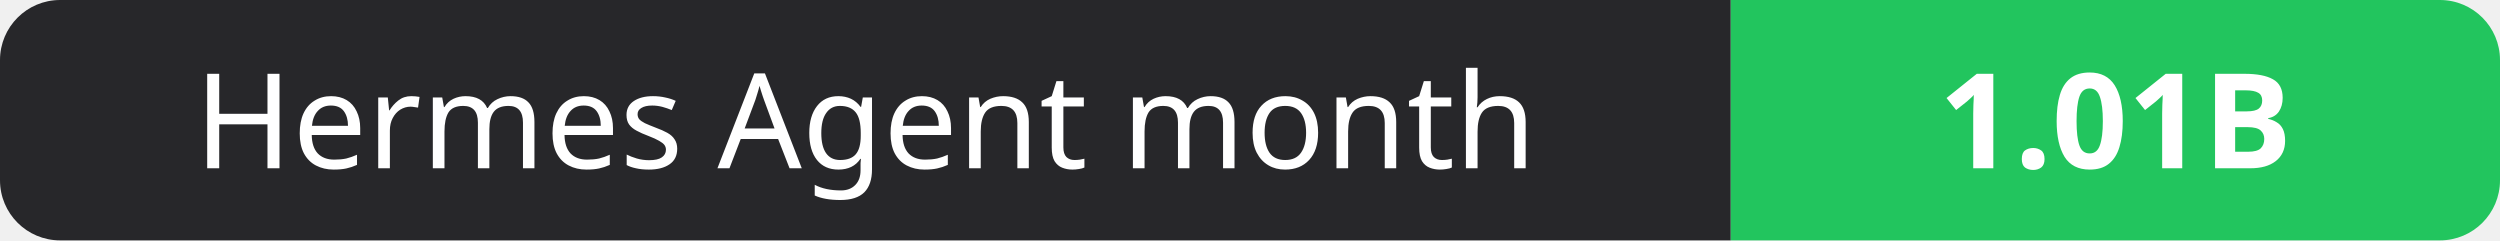
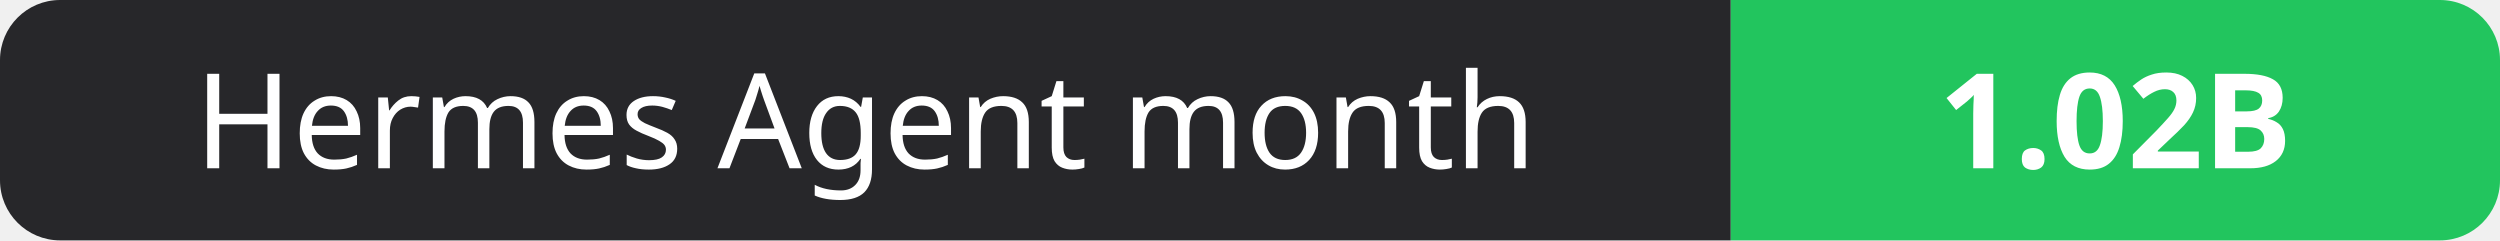
- <svg xmlns="http://www.w3.org/2000/svg" width="208" height="20" role="img" aria-label="Hermes Agent month: 1.01B">
+ <svg xmlns="http://www.w3.org/2000/svg" width="208" height="20" role="img" aria-label="Hermes Agent month: 1.02B">
  <clipPath id="r">
    <rect width="208" height="20" rx="5" fill="#fff" />
  </clipPath>
  <g clip-path="url(#r)">
    <rect width="144" height="20" fill="#27272a" />
    <rect x="144" width="64" height="20" fill="#22c55e" />
  </g>
  <g fill="#fff" text-anchor="middle" font-family="Verdana,Geneva,sans-serif" font-size="11">
    <text x="72.0" y="14">Hermes Agent month</text>
-     <text x="176.0" y="14" font-weight="700">1.01B</text>
+     <text x="176.0" y="14" font-weight="700">1.02B</text>
  </g>
</svg>
